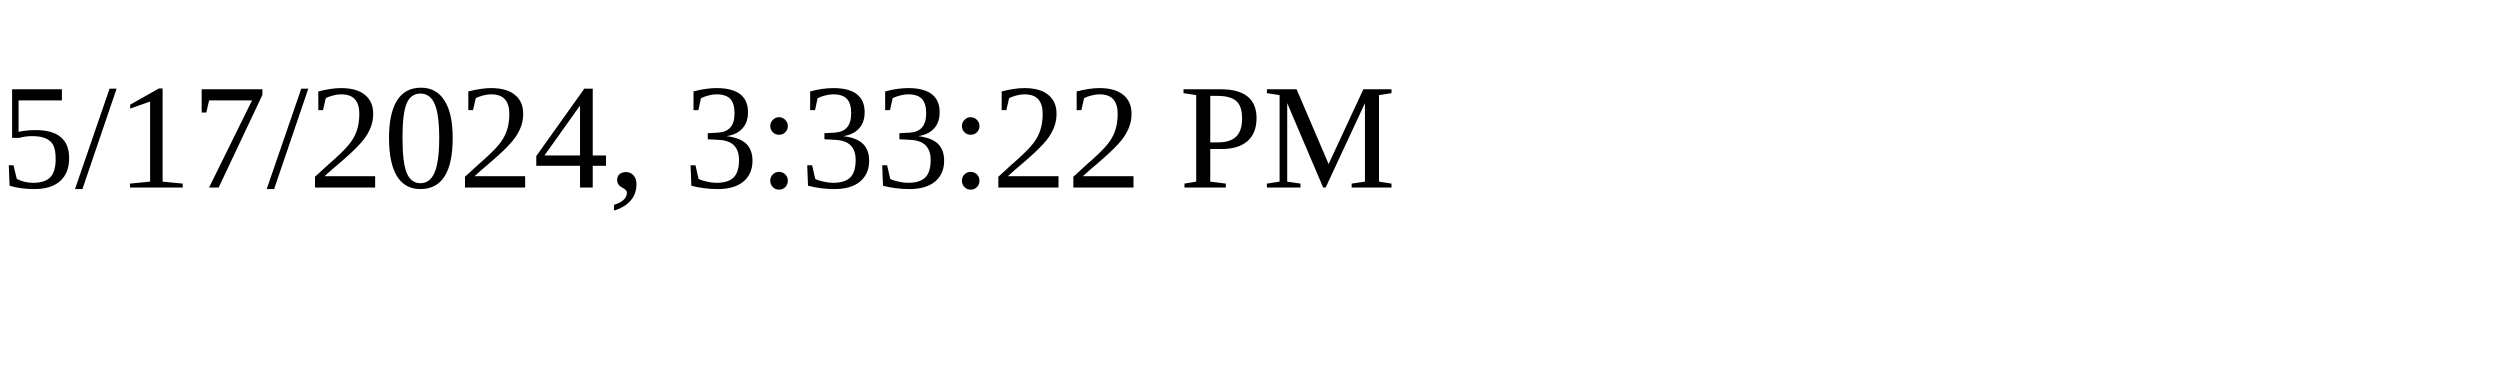
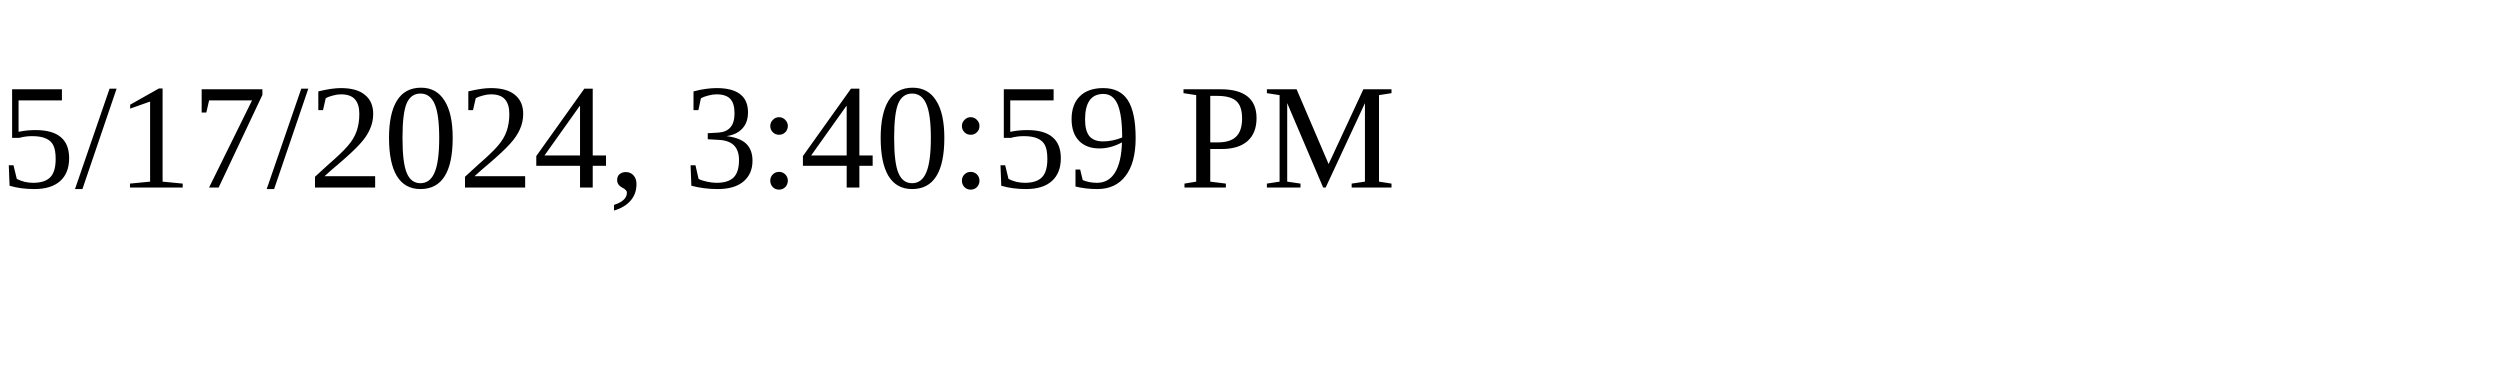
<svg xmlns="http://www.w3.org/2000/svg" height="30" width="200">
-   <text x="0" y="15">5/17/2024, 3:33:22 PM</text>
+   <text x="0" y="15">5/17/2024, 3:40:59 PM</text>
</svg>
